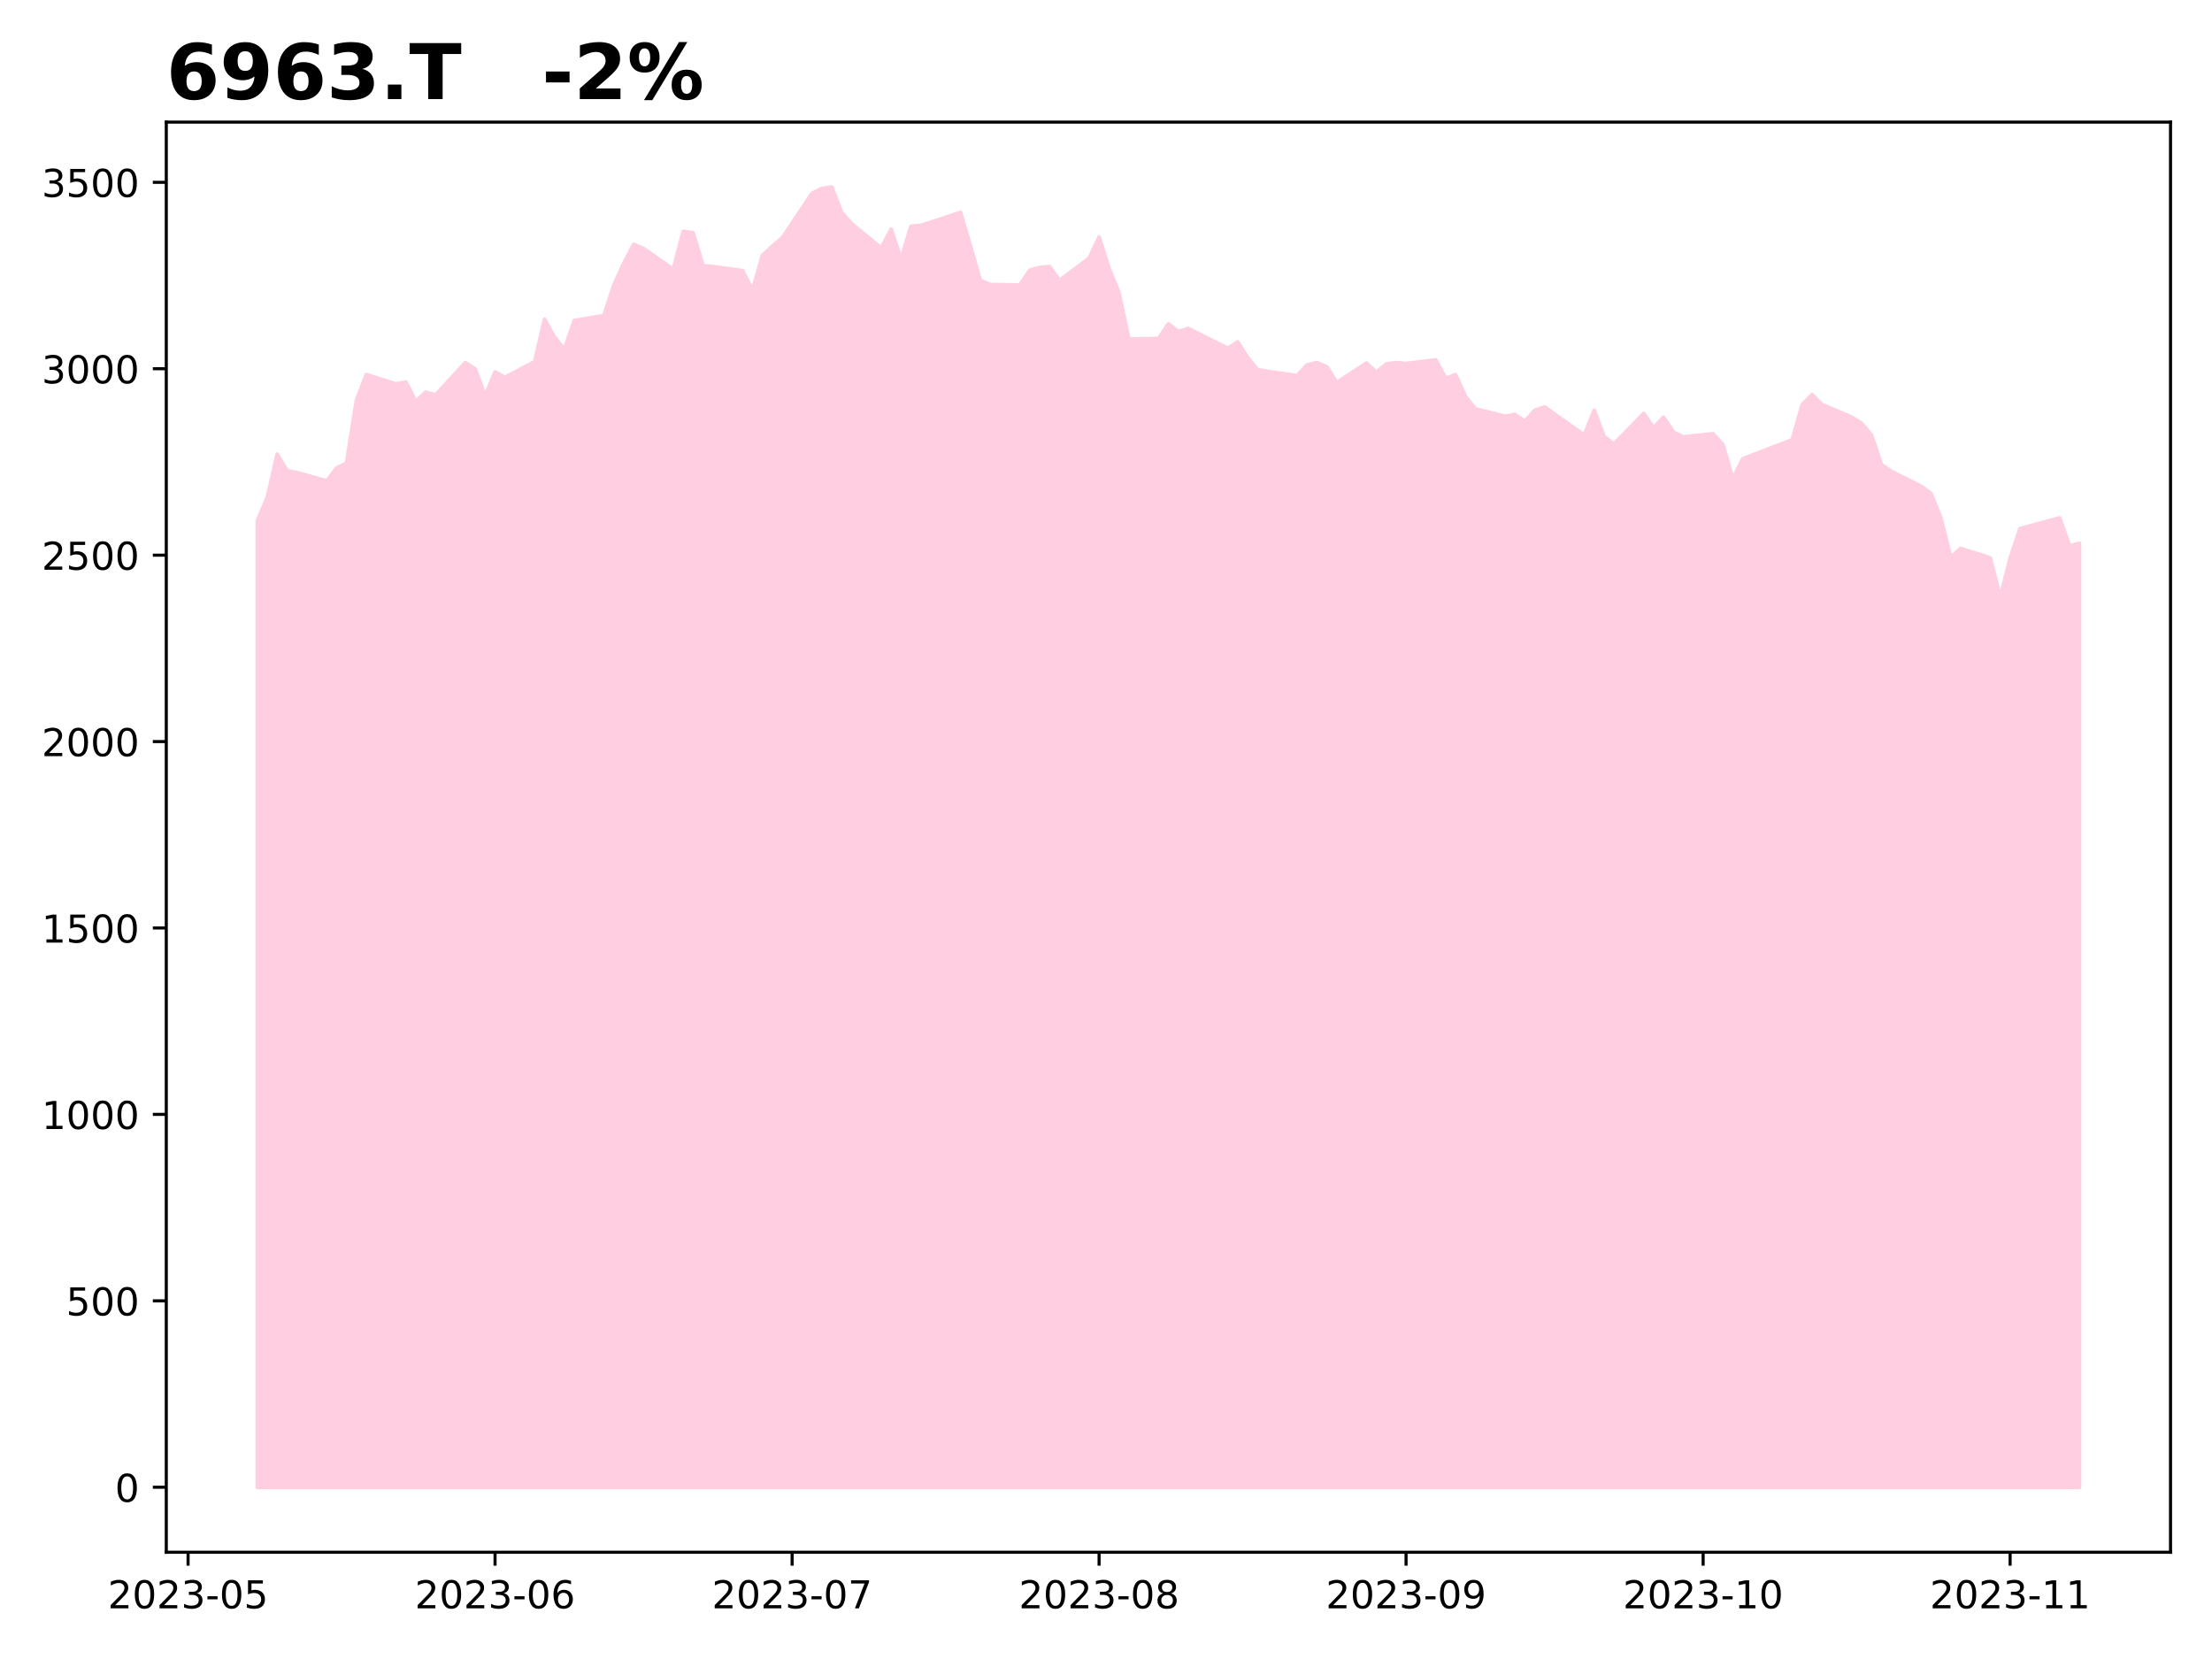
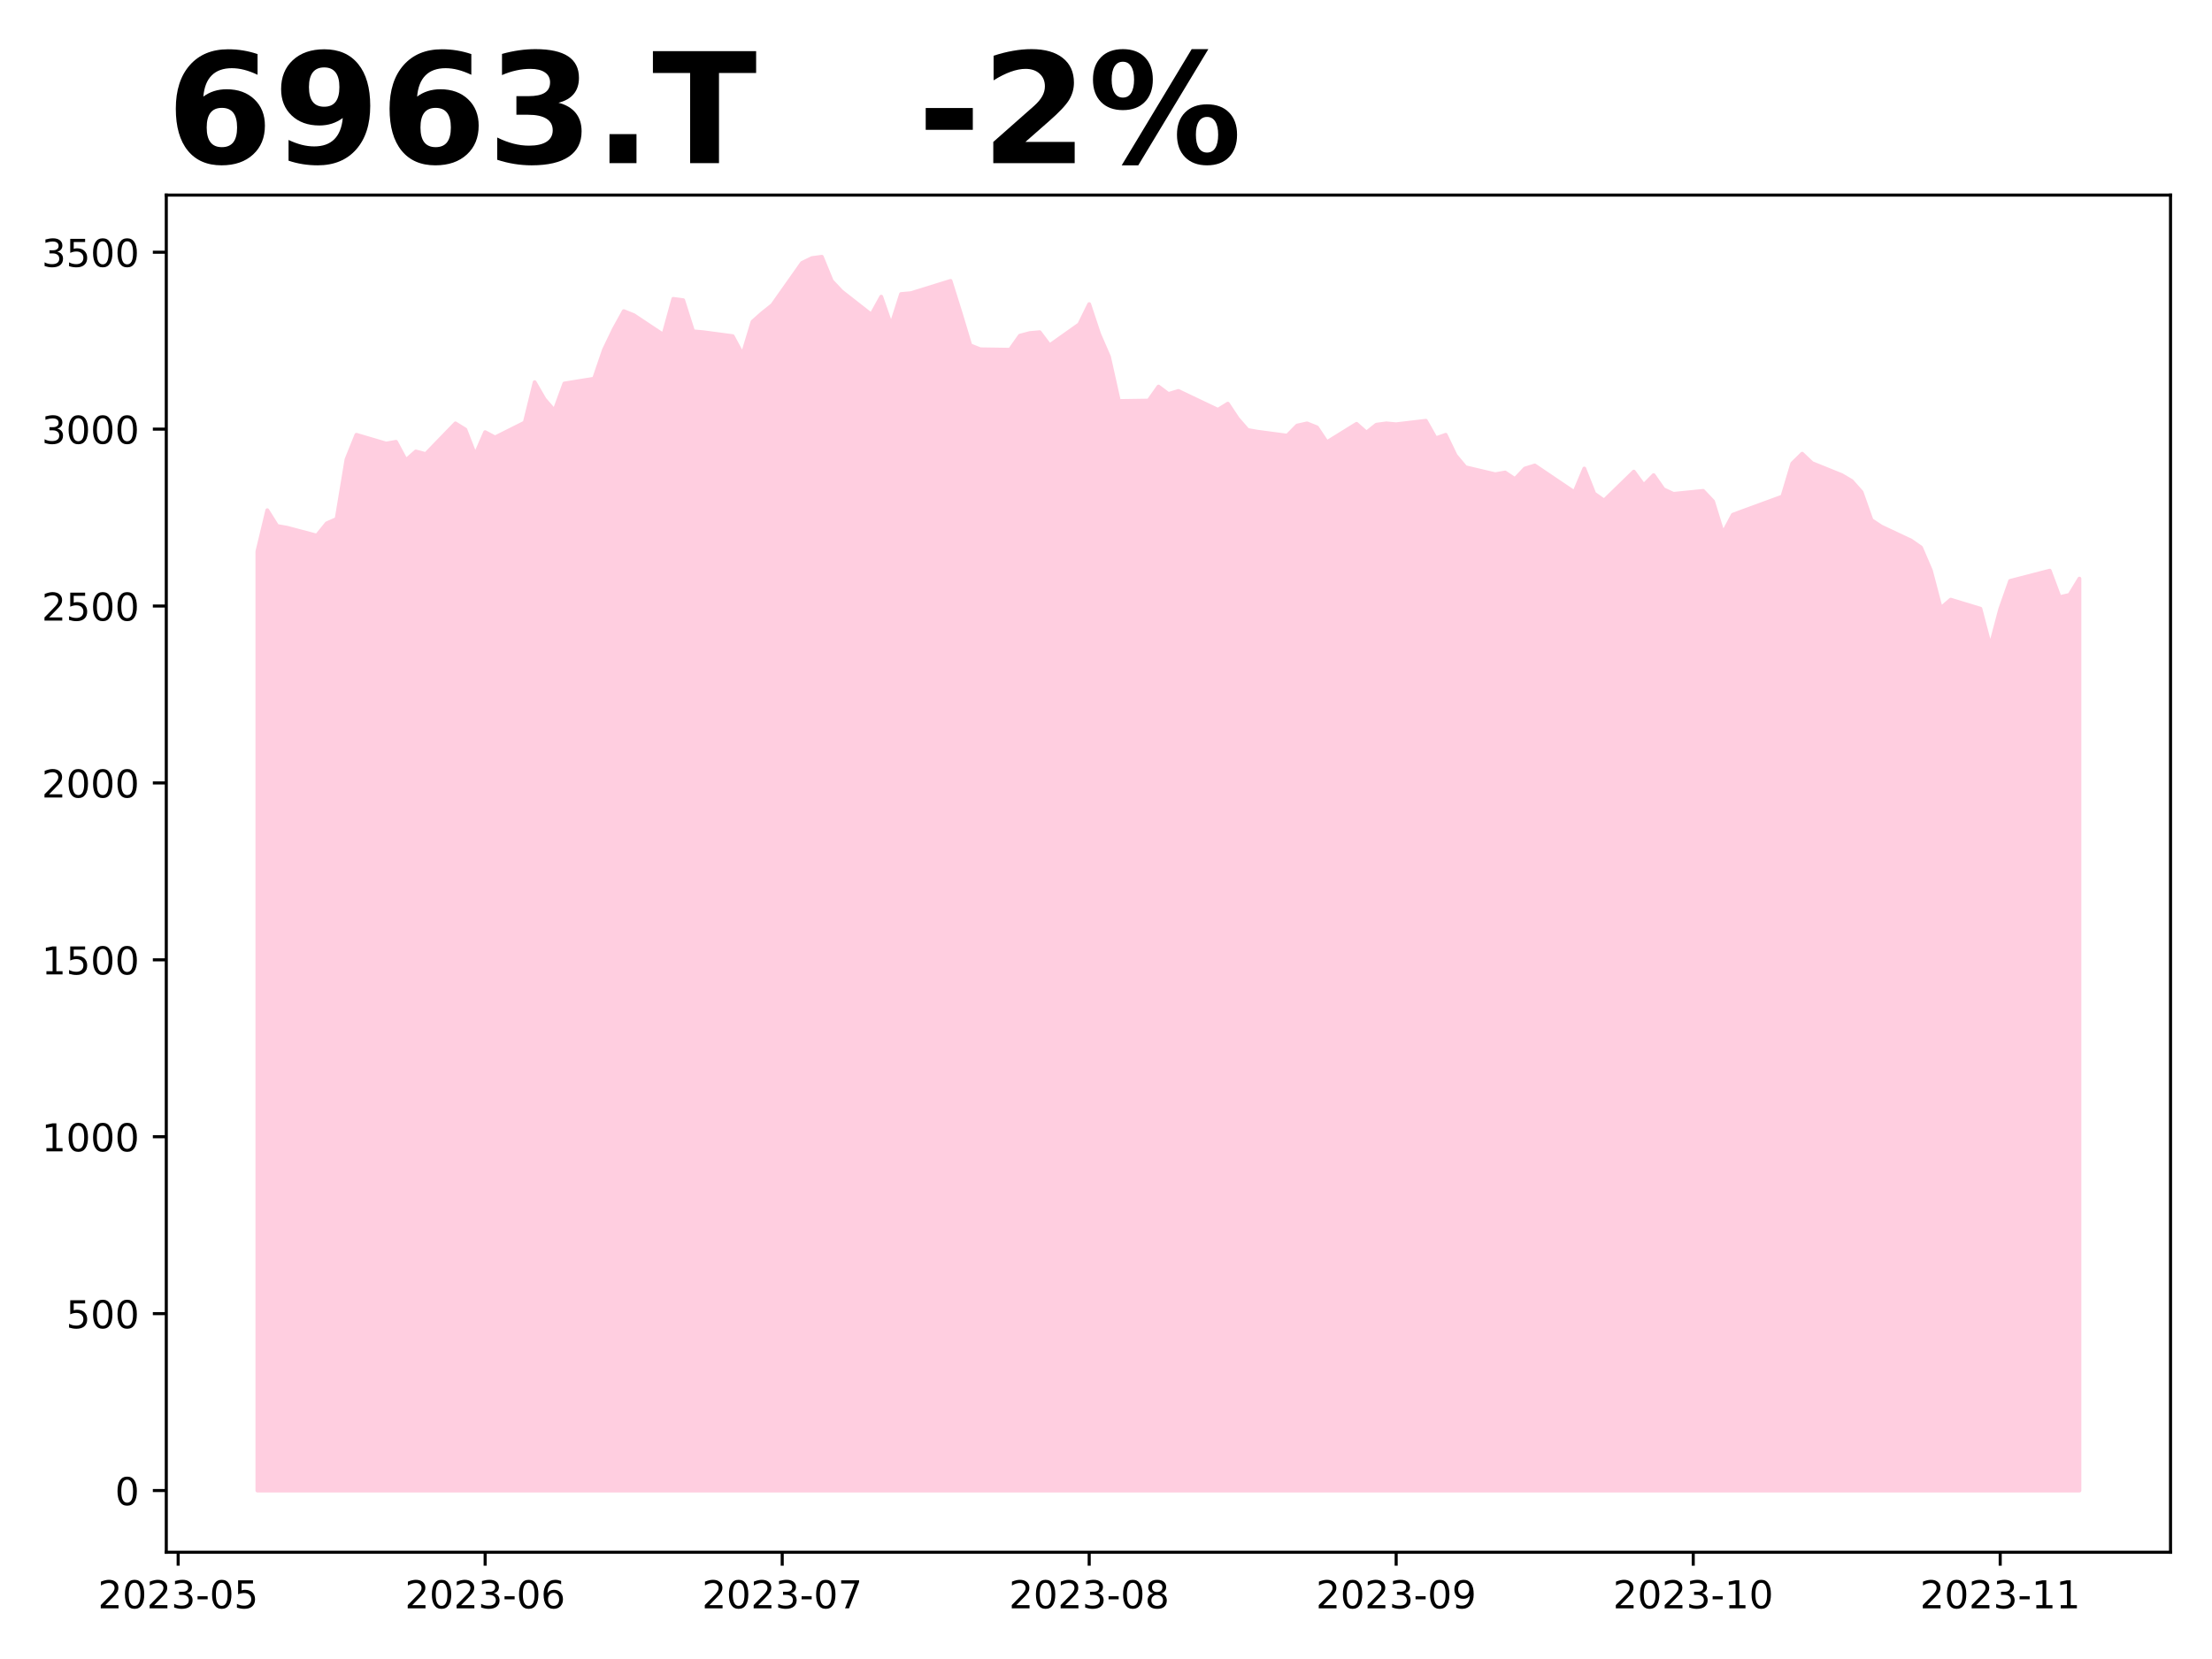
<svg xmlns="http://www.w3.org/2000/svg" xmlns:xlink="http://www.w3.org/1999/xlink" height="432pt" version="1.1" viewBox="0 0 576 432" width="576pt">
  <defs>
    <style type="text/css">
*{stroke-linecap:butt;stroke-linejoin:round;}
  </style>
  </defs>
  <g id="figure_1">
    <g id="patch_1">
      <path d="M 0 432  L 576 432  L 576 0  L 0 0  z " style="fill:#ffffff;" />
    </g>
    <g id="axes_1">
      <g id="patch_2">
-         <path d="M 43.3 404.2  L 565.2 404.2  L 565.2 31.8  L 43.3 31.8  z " style="fill:#ffffff;" />
+         <path d="M 43.3 404.2  L 565.2 404.2  L 565.2 50.8  L 43.3 50.8  z " style="fill:#ffffff;" />
      </g>
      <g id="PolyCollection_1">
        <defs>
-           <path d="M 67.023 -44.727  L 67.023 -296.411  L 69.601 -302.426  L 72.18 -313.735  L 74.758 -309.404  L 77.337 -308.923  L 85.073 -306.757  L 87.651 -310.126  L 90.23 -311.329  L 92.808 -327.691  L 95.387 -334.428  L 103.123 -332.022  L 105.701 -332.503  L 108.28 -327.45  L 110.858 -329.856  L 113.437 -329.134  L 121.172 -337.556  L 123.751 -335.872  L 126.33 -328.894  L 128.908 -335.15  L 131.487 -333.706  L 139.222 -337.796  L 141.801 -348.865  L 144.379 -344.173  L 146.958 -341.045  L 149.537 -348.504  L 157.272 -349.827  L 159.851 -357.768  L 162.429 -363.422  L 165.008 -368.355  L 167.586 -367.272  L 175.322 -361.858  L 177.901 -371.723  L 180.479 -371.362  L 183.058 -362.82  L 185.636 -362.58  L 193.372 -361.497  L 195.951 -356.444  L 198.529 -365.467  L 201.108 -367.873  L 203.686 -370.039  L 211.422 -381.588  L 214 -382.912  L 216.579 -383.273  L 219.158 -376.656  L 221.736 -373.768  L 229.472 -367.392  L 232.05 -372.325  L 234.629 -364.505  L 237.208 -373.047  L 239.786 -373.287  L 250.1 -376.656  L 252.679 -367.994  L 255.257 -358.971  L 257.836 -357.888  L 265.572 -357.768  L 268.15 -361.617  L 270.729 -362.339  L 273.307 -362.58  L 275.886 -358.971  L 283.622 -364.745  L 286.2 -370.28  L 288.779 -362.099  L 291.357 -355.843  L 293.936 -343.692  L 301.671 -343.812  L 304.25 -347.662  L 306.829 -345.616  L 309.407 -346.459  L 319.721 -341.285  L 322.3 -342.97  L 324.878 -338.879  L 327.457 -335.751  L 330.036 -335.27  L 337.771 -334.187  L 340.35 -336.954  L 342.928 -337.556  L 345.507 -336.473  L 348.085 -332.383  L 355.821 -337.436  L 358.4 -335.029  L 360.978 -337.195  L 363.557 -337.556  L 366.135 -337.315  L 373.871 -338.278  L 376.45 -333.465  L 379.028 -334.428  L 381.607 -328.773  L 384.185 -325.525  L 391.921 -323.6  L 394.5 -324.081  L 397.078 -322.277  L 399.657 -325.164  L 402.235 -326.006  L 412.549 -318.668  L 415.128 -325.164  L 417.707 -318.307  L 420.285 -316.382  L 428.021 -324.322  L 430.599 -320.593  L 433.178 -323.36  L 435.756 -319.476  L 438.335 -318.214  L 446.071 -319.039  L 448.649 -316.175  L 451.228 -307.389  L 453.806 -312.486  L 456.385 -313.506  L 466.699 -317.486  L 469.278 -326.563  L 471.856 -329.233  L 474.435 -326.66  L 482.17 -323.36  L 484.749 -321.758  L 487.328 -318.7  L 489.906 -311.03  L 492.485 -309.234  L 500.22 -305.399  L 502.799 -303.506  L 505.377 -297.195  L 507.956 -286.856  L 510.535 -289.186  L 518.27 -286.71  L 520.849 -276.371  L 523.427 -286.613  L 526.006 -294.331  L 536.32 -297.147  L 538.899 -289.865  L 541.477 -290.496  L 541.477 -44.727  L 541.477 -44.727  L 538.899 -44.727  L 536.32 -44.727  L 526.006 -44.727  L 523.427 -44.727  L 520.849 -44.727  L 518.27 -44.727  L 510.535 -44.727  L 507.956 -44.727  L 505.377 -44.727  L 502.799 -44.727  L 500.22 -44.727  L 492.485 -44.727  L 489.906 -44.727  L 487.328 -44.727  L 484.749 -44.727  L 482.17 -44.727  L 474.435 -44.727  L 471.856 -44.727  L 469.278 -44.727  L 466.699 -44.727  L 456.385 -44.727  L 453.806 -44.727  L 451.228 -44.727  L 448.649 -44.727  L 446.071 -44.727  L 438.335 -44.727  L 435.756 -44.727  L 433.178 -44.727  L 430.599 -44.727  L 428.021 -44.727  L 420.285 -44.727  L 417.707 -44.727  L 415.128 -44.727  L 412.549 -44.727  L 402.235 -44.727  L 399.657 -44.727  L 397.078 -44.727  L 394.5 -44.727  L 391.921 -44.727  L 384.185 -44.727  L 381.607 -44.727  L 379.028 -44.727  L 376.45 -44.727  L 373.871 -44.727  L 366.135 -44.727  L 363.557 -44.727  L 360.978 -44.727  L 358.4 -44.727  L 355.821 -44.727  L 348.085 -44.727  L 345.507 -44.727  L 342.928 -44.727  L 340.35 -44.727  L 337.771 -44.727  L 330.036 -44.727  L 327.457 -44.727  L 324.878 -44.727  L 322.3 -44.727  L 319.721 -44.727  L 309.407 -44.727  L 306.829 -44.727  L 304.25 -44.727  L 301.671 -44.727  L 293.936 -44.727  L 291.357 -44.727  L 288.779 -44.727  L 286.2 -44.727  L 283.622 -44.727  L 275.886 -44.727  L 273.307 -44.727  L 270.729 -44.727  L 268.15 -44.727  L 265.572 -44.727  L 257.836 -44.727  L 255.257 -44.727  L 252.679 -44.727  L 250.1 -44.727  L 239.786 -44.727  L 237.208 -44.727  L 234.629 -44.727  L 232.05 -44.727  L 229.472 -44.727  L 221.736 -44.727  L 219.158 -44.727  L 216.579 -44.727  L 214 -44.727  L 211.422 -44.727  L 203.686 -44.727  L 201.108 -44.727  L 198.529 -44.727  L 195.951 -44.727  L 193.372 -44.727  L 185.636 -44.727  L 183.058 -44.727  L 180.479 -44.727  L 177.901 -44.727  L 175.322 -44.727  L 167.586 -44.727  L 165.008 -44.727  L 162.429 -44.727  L 159.851 -44.727  L 157.272 -44.727  L 149.537 -44.727  L 146.958 -44.727  L 144.379 -44.727  L 141.801 -44.727  L 139.222 -44.727  L 131.487 -44.727  L 128.908 -44.727  L 126.33 -44.727  L 123.751 -44.727  L 121.172 -44.727  L 113.437 -44.727  L 110.858 -44.727  L 108.28 -44.727  L 105.701 -44.727  L 103.123 -44.727  L 95.387 -44.727  L 92.808 -44.727  L 90.23 -44.727  L 87.651 -44.727  L 85.073 -44.727  L 77.337 -44.727  L 74.758 -44.727  L 72.18 -44.727  L 69.601 -44.727  L 67.023 -44.727  z " id="mcbfc98e9d7" style="stroke:#ffcee0;" />
+           <path d="M 67.023 -43.864  L 67.023 -288.415  L 69.601 -299.146  L 72.18 -295.036  L 74.758 -294.58  L 82.494 -292.525  L 85.073 -295.721  L 87.651 -296.863  L 90.23 -312.39  L 92.808 -318.784  L 100.544 -316.5  L 103.123 -316.957  L 105.701 -312.162  L 108.28 -314.445  L 110.858 -313.76  L 118.594 -321.752  L 121.172 -320.154  L 123.751 -313.532  L 126.33 -319.469  L 128.908 -318.099  L 136.644 -321.98  L 139.222 -332.484  L 141.801 -328.031  L 144.379 -325.063  L 146.958 -332.141  L 154.694 -333.397  L 157.272 -340.932  L 159.851 -346.298  L 162.429 -350.979  L 165.008 -349.952  L 172.744 -344.814  L 175.322 -354.176  L 177.901 -353.834  L 180.479 -345.728  L 183.058 -345.499  L 190.793 -344.472  L 193.372 -339.677  L 195.951 -348.239  L 198.529 -350.523  L 201.108 -352.578  L 208.843 -363.538  L 211.422 -364.794  L 214 -365.136  L 216.579 -358.857  L 219.158 -356.117  L 226.893 -350.066  L 229.472 -354.747  L 232.05 -347.326  L 234.629 -355.432  L 237.208 -355.66  L 247.522 -358.857  L 250.1 -350.637  L 252.679 -342.074  L 255.257 -341.047  L 262.993 -340.932  L 265.572 -344.586  L 268.15 -345.271  L 270.729 -345.499  L 273.307 -342.074  L 281.043 -347.554  L 283.622 -352.806  L 286.2 -345.043  L 288.779 -339.106  L 291.357 -327.575  L 299.093 -327.689  L 301.671 -331.342  L 304.25 -329.401  L 306.829 -330.201  L 317.143 -325.291  L 319.721 -326.89  L 322.3 -323.008  L 324.878 -320.039  L 327.457 -319.583  L 335.193 -318.555  L 337.771 -321.181  L 340.35 -321.752  L 342.928 -320.724  L 345.507 -316.843  L 353.243 -321.638  L 355.821 -319.354  L 358.4 -321.409  L 360.978 -321.752  L 363.557 -321.524  L 371.292 -322.437  L 373.871 -317.87  L 376.45 -318.784  L 379.028 -313.418  L 381.607 -310.335  L 389.342 -308.508  L 391.921 -308.965  L 394.5 -307.252  L 397.078 -309.993  L 399.657 -310.792  L 409.971 -303.827  L 412.549 -309.993  L 415.128 -303.485  L 417.707 -301.658  L 425.442 -309.193  L 428.021 -305.654  L 430.599 -308.28  L 433.178 -304.595  L 435.756 -303.397  L 443.492 -304.18  L 446.071 -301.462  L 448.649 -293.124  L 451.228 -297.961  L 453.806 -298.929  L 464.121 -302.706  L 466.699 -311.32  L 469.278 -313.854  L 471.856 -311.412  L 479.592 -308.28  L 482.17 -306.76  L 484.749 -303.858  L 487.328 -296.579  L 489.906 -294.875  L 497.642 -291.236  L 500.22 -289.439  L 502.799 -283.451  L 505.377 -273.639  L 507.956 -275.85  L 515.692 -273.5  L 518.27 -263.689  L 520.849 -273.408  L 523.427 -280.733  L 533.742 -283.405  L 536.32 -276.495  L 538.899 -277.094  L 541.477 -281.332  L 541.477 -43.864  L 541.477 -43.864  L 538.899 -43.864  L 536.32 -43.864  L 533.742 -43.864  L 523.427 -43.864  L 520.849 -43.864  L 518.27 -43.864  L 515.692 -43.864  L 507.956 -43.864  L 505.377 -43.864  L 502.799 -43.864  L 500.22 -43.864  L 497.642 -43.864  L 489.906 -43.864  L 487.328 -43.864  L 484.749 -43.864  L 482.17 -43.864  L 479.592 -43.864  L 471.856 -43.864  L 469.278 -43.864  L 466.699 -43.864  L 464.121 -43.864  L 453.806 -43.864  L 451.228 -43.864  L 448.649 -43.864  L 446.071 -43.864  L 443.492 -43.864  L 435.756 -43.864  L 433.178 -43.864  L 430.599 -43.864  L 428.021 -43.864  L 425.442 -43.864  L 417.707 -43.864  L 415.128 -43.864  L 412.549 -43.864  L 409.971 -43.864  L 399.657 -43.864  L 397.078 -43.864  L 394.5 -43.864  L 391.921 -43.864  L 389.342 -43.864  L 381.607 -43.864  L 379.028 -43.864  L 376.45 -43.864  L 373.871 -43.864  L 371.292 -43.864  L 363.557 -43.864  L 360.978 -43.864  L 358.4 -43.864  L 355.821 -43.864  L 353.243 -43.864  L 345.507 -43.864  L 342.928 -43.864  L 340.35 -43.864  L 337.771 -43.864  L 335.193 -43.864  L 327.457 -43.864  L 324.878 -43.864  L 322.3 -43.864  L 319.721 -43.864  L 317.143 -43.864  L 306.829 -43.864  L 304.25 -43.864  L 301.671 -43.864  L 299.093 -43.864  L 291.357 -43.864  L 288.779 -43.864  L 286.2 -43.864  L 283.622 -43.864  L 281.043 -43.864  L 273.307 -43.864  L 270.729 -43.864  L 268.15 -43.864  L 265.572 -43.864  L 262.993 -43.864  L 255.257 -43.864  L 252.679 -43.864  L 250.1 -43.864  L 247.522 -43.864  L 237.208 -43.864  L 234.629 -43.864  L 232.05 -43.864  L 229.472 -43.864  L 226.893 -43.864  L 219.158 -43.864  L 216.579 -43.864  L 214 -43.864  L 211.422 -43.864  L 208.843 -43.864  L 201.108 -43.864  L 198.529 -43.864  L 195.951 -43.864  L 193.372 -43.864  L 190.793 -43.864  L 183.058 -43.864  L 180.479 -43.864  L 177.901 -43.864  L 175.322 -43.864  L 172.744 -43.864  L 165.008 -43.864  L 162.429 -43.864  L 159.851 -43.864  L 157.272 -43.864  L 154.694 -43.864  L 146.958 -43.864  L 144.379 -43.864  L 141.801 -43.864  L 139.222 -43.864  L 136.644 -43.864  L 128.908 -43.864  L 126.33 -43.864  L 123.751 -43.864  L 121.172 -43.864  L 118.594 -43.864  L 110.858 -43.864  L 108.28 -43.864  L 105.701 -43.864  L 103.123 -43.864  L 100.544 -43.864  L 92.808 -43.864  L 90.23 -43.864  L 87.651 -43.864  L 85.073 -43.864  L 82.494 -43.864  L 74.758 -43.864  L 72.18 -43.864  L 69.601 -43.864  L 67.023 -43.864  z " id="m9fb573e845" style="stroke:#ffcee0;" />
        </defs>
-         <g clip-path="url(#p0ed44cc7e0)">
-           <use style="fill:#ffcee0;stroke:#ffcee0;" x="0" xlink:href="#mcbfc98e9d7" y="432" />
+         <g clip-path="url(#p71a266ebb8)">
+           <use style="fill:#ffcee0;stroke:#ffcee0;" x="0" xlink:href="#m9fb573e845" y="432" />
        </g>
      </g>
      <g id="matplotlib.axis_1">
        <g id="xtick_1">
          <g id="line2d_1">
            <defs>
-               <path d="M 0 0  L 0 3.5  " id="m39eada4d43" style="stroke:#000000;stroke-width:0.8;" />
-             </defs>
-             <g>
-               <use style="stroke:#000000;stroke-width:0.8;" x="48.973" xlink:href="#m39eada4d43" y="404.2" />
+               <path d="M 0 0  L 0 3.5  " id="m13d37f522a" style="stroke:#000000;stroke-width:0.8;" />
+             </defs>
+             <g>
+               <use style="stroke:#000000;stroke-width:0.8;" x="46.394" xlink:href="#m13d37f522a" y="404.2" />
            </g>
          </g>
          <g id="text_1">
            <defs>
              <path d="M 19.188 8.297  L 53.609 8.297  L 53.609 0  L 7.328 0  L 7.328 8.297  Q 12.938 14.109 22.625 23.891  Q 32.328 33.688 34.812 36.531  Q 39.547 41.844 41.422 45.531  Q 43.312 49.219 43.312 52.781  Q 43.312 58.594 39.234 62.25  Q 35.156 65.922 28.609 65.922  Q 23.969 65.922 18.812 64.312  Q 13.672 62.703 7.812 59.422  L 7.812 69.391  Q 13.766 71.781 18.938 73  Q 24.125 74.219 28.422 74.219  Q 39.75 74.219 46.484 68.547  Q 53.219 62.891 53.219 53.422  Q 53.219 48.922 51.531 44.891  Q 49.859 40.875 45.406 35.406  Q 44.188 33.984 37.641 27.219  Q 31.109 20.453 19.188 8.297  z " id="DejaVuSans-50" />
              <path d="M 31.781 66.406  Q 24.172 66.406 20.328 58.906  Q 16.5 51.422 16.5 36.375  Q 16.5 21.391 20.328 13.891  Q 24.172 6.391 31.781 6.391  Q 39.453 6.391 43.281 13.891  Q 47.125 21.391 47.125 36.375  Q 47.125 51.422 43.281 58.906  Q 39.453 66.406 31.781 66.406  z M 31.781 74.219  Q 44.047 74.219 50.516 64.516  Q 56.984 54.828 56.984 36.375  Q 56.984 17.969 50.516 8.266  Q 44.047 -1.422 31.781 -1.422  Q 19.531 -1.422 13.062 8.266  Q 6.594 17.969 6.594 36.375  Q 6.594 54.828 13.062 64.516  Q 19.531 74.219 31.781 74.219  z " id="DejaVuSans-48" />
              <path d="M 40.578 39.312  Q 47.656 37.797 51.625 33  Q 55.609 28.219 55.609 21.188  Q 55.609 10.406 48.188 4.484  Q 40.766 -1.422 27.094 -1.422  Q 22.516 -1.422 17.656 -0.516  Q 12.797 0.391 7.625 2.203  L 7.625 11.719  Q 11.719 9.328 16.594 8.109  Q 21.484 6.891 26.812 6.891  Q 36.078 6.891 40.938 10.547  Q 45.797 14.203 45.797 21.188  Q 45.797 27.641 41.281 31.266  Q 36.766 34.906 28.719 34.906  L 20.219 34.906  L 20.219 43.016  L 29.109 43.016  Q 36.375 43.016 40.234 45.922  Q 44.094 48.828 44.094 54.297  Q 44.094 59.906 40.109 62.906  Q 36.141 65.922 28.719 65.922  Q 24.656 65.922 20.016 65.031  Q 15.375 64.156 9.812 62.312  L 9.812 71.094  Q 15.438 72.656 20.344 73.438  Q 25.25 74.219 29.594 74.219  Q 40.828 74.219 47.359 69.109  Q 53.906 64.016 53.906 55.328  Q 53.906 49.266 50.438 45.094  Q 46.969 40.922 40.578 39.312  z " id="DejaVuSans-51" />
              <path d="M 4.891 31.391  L 31.203 31.391  L 31.203 23.391  L 4.891 23.391  z " id="DejaVuSans-45" />
              <path d="M 10.797 72.906  L 49.516 72.906  L 49.516 64.594  L 19.828 64.594  L 19.828 46.734  Q 21.969 47.469 24.109 47.828  Q 26.266 48.188 28.422 48.188  Q 40.625 48.188 47.75 41.5  Q 54.891 34.812 54.891 23.391  Q 54.891 11.625 47.562 5.094  Q 40.234 -1.422 26.906 -1.422  Q 22.312 -1.422 17.547 -0.641  Q 12.797 0.141 7.719 1.703  L 7.719 11.625  Q 12.109 9.234 16.797 8.062  Q 21.484 6.891 26.703 6.891  Q 35.156 6.891 40.078 11.328  Q 45.016 15.766 45.016 23.391  Q 45.016 31 40.078 35.438  Q 35.156 39.891 26.703 39.891  Q 22.75 39.891 18.812 39.016  Q 14.891 38.141 10.797 36.281  z " id="DejaVuSans-53" />
            </defs>
-             <g transform="translate(28.08142 418.7984)scale(0.1 -0.1)">
+             <g transform="translate(25.50286 418.7984)scale(0.1 -0.1)">
              <use xlink:href="#DejaVuSans-50" />
              <use x="63.623" xlink:href="#DejaVuSans-48" />
              <use x="127.246" xlink:href="#DejaVuSans-50" />
              <use x="190.869" xlink:href="#DejaVuSans-51" />
              <use x="254.492" xlink:href="#DejaVuSans-45" />
              <use x="290.576" xlink:href="#DejaVuSans-48" />
              <use x="354.199" xlink:href="#DejaVuSans-53" />
            </g>
          </g>
        </g>
        <g id="xtick_2">
          <g id="line2d_2">
            <g>
-               <use style="stroke:#000000;stroke-width:0.8;" x="128.908" xlink:href="#m39eada4d43" y="404.2" />
+               <use style="stroke:#000000;stroke-width:0.8;" x="126.33" xlink:href="#m13d37f522a" y="404.2" />
            </g>
          </g>
          <g id="text_2">
            <defs>
              <path d="M 33.016 40.375  Q 26.375 40.375 22.484 35.828  Q 18.609 31.297 18.609 23.391  Q 18.609 15.531 22.484 10.953  Q 26.375 6.391 33.016 6.391  Q 39.656 6.391 43.531 10.953  Q 47.406 15.531 47.406 23.391  Q 47.406 31.297 43.531 35.828  Q 39.656 40.375 33.016 40.375  z M 52.594 71.297  L 52.594 62.312  Q 48.875 64.062 45.094 64.984  Q 41.312 65.922 37.594 65.922  Q 27.828 65.922 22.672 59.328  Q 17.531 52.734 16.797 39.406  Q 19.672 43.656 24.016 45.922  Q 28.375 48.188 33.594 48.188  Q 44.578 48.188 50.953 41.516  Q 57.328 34.859 57.328 23.391  Q 57.328 12.156 50.688 5.359  Q 44.047 -1.422 33.016 -1.422  Q 20.359 -1.422 13.672 8.266  Q 6.984 17.969 6.984 36.375  Q 6.984 53.656 15.188 63.938  Q 23.391 74.219 37.203 74.219  Q 40.922 74.219 44.703 73.484  Q 48.484 72.75 52.594 71.297  z " id="DejaVuSans-54" />
            </defs>
-             <g transform="translate(108.0167 418.7984)scale(0.1 -0.1)">
+             <g transform="translate(105.4381 418.7984)scale(0.1 -0.1)">
              <use xlink:href="#DejaVuSans-50" />
              <use x="63.623" xlink:href="#DejaVuSans-48" />
              <use x="127.246" xlink:href="#DejaVuSans-50" />
              <use x="190.869" xlink:href="#DejaVuSans-51" />
              <use x="254.492" xlink:href="#DejaVuSans-45" />
              <use x="290.576" xlink:href="#DejaVuSans-48" />
              <use x="354.199" xlink:href="#DejaVuSans-54" />
            </g>
          </g>
        </g>
        <g id="xtick_3">
          <g id="line2d_3">
            <g>
-               <use style="stroke:#000000;stroke-width:0.8;" x="206.265" xlink:href="#m39eada4d43" y="404.2" />
+               <use style="stroke:#000000;stroke-width:0.8;" x="203.686" xlink:href="#m13d37f522a" y="404.2" />
            </g>
          </g>
          <g id="text_3">
            <defs>
              <path d="M 8.203 72.906  L 55.078 72.906  L 55.078 68.703  L 28.609 0  L 18.312 0  L 43.219 64.594  L 8.203 64.594  z " id="DejaVuSans-55" />
            </defs>
-             <g transform="translate(185.3734 418.7984)scale(0.1 -0.1)">
+             <g transform="translate(182.7949 418.7984)scale(0.1 -0.1)">
              <use xlink:href="#DejaVuSans-50" />
              <use x="63.623" xlink:href="#DejaVuSans-48" />
              <use x="127.246" xlink:href="#DejaVuSans-50" />
              <use x="190.869" xlink:href="#DejaVuSans-51" />
              <use x="254.492" xlink:href="#DejaVuSans-45" />
              <use x="290.576" xlink:href="#DejaVuSans-48" />
              <use x="354.199" xlink:href="#DejaVuSans-55" />
            </g>
          </g>
        </g>
        <g id="xtick_4">
          <g id="line2d_4">
            <g>
-               <use style="stroke:#000000;stroke-width:0.8;" x="286.2" xlink:href="#m39eada4d43" y="404.2" />
+               <use style="stroke:#000000;stroke-width:0.8;" x="283.622" xlink:href="#m13d37f522a" y="404.2" />
            </g>
          </g>
          <g id="text_4">
            <defs>
              <path d="M 31.781 34.625  Q 24.75 34.625 20.719 30.859  Q 16.703 27.094 16.703 20.516  Q 16.703 13.922 20.719 10.156  Q 24.75 6.391 31.781 6.391  Q 38.812 6.391 42.859 10.172  Q 46.922 13.969 46.922 20.516  Q 46.922 27.094 42.891 30.859  Q 38.875 34.625 31.781 34.625  z M 21.922 38.812  Q 15.578 40.375 12.031 44.719  Q 8.5 49.078 8.5 55.328  Q 8.5 64.062 14.719 69.141  Q 20.953 74.219 31.781 74.219  Q 42.672 74.219 48.875 69.141  Q 55.078 64.062 55.078 55.328  Q 55.078 49.078 51.531 44.719  Q 48 40.375 41.703 38.812  Q 48.828 37.156 52.797 32.312  Q 56.781 27.484 56.781 20.516  Q 56.781 9.906 50.312 4.234  Q 43.844 -1.422 31.781 -1.422  Q 19.734 -1.422 13.25 4.234  Q 6.781 9.906 6.781 20.516  Q 6.781 27.484 10.781 32.312  Q 14.797 37.156 21.922 38.812  z M 18.312 54.391  Q 18.312 48.734 21.844 45.562  Q 25.391 42.391 31.781 42.391  Q 38.141 42.391 41.719 45.562  Q 45.312 48.734 45.312 54.391  Q 45.312 60.062 41.719 63.234  Q 38.141 66.406 31.781 66.406  Q 25.391 66.406 21.844 63.234  Q 18.312 60.062 18.312 54.391  z " id="DejaVuSans-56" />
            </defs>
-             <g transform="translate(265.3087 418.7984)scale(0.1 -0.1)">
+             <g transform="translate(262.7301 418.7984)scale(0.1 -0.1)">
              <use xlink:href="#DejaVuSans-50" />
              <use x="63.623" xlink:href="#DejaVuSans-48" />
              <use x="127.246" xlink:href="#DejaVuSans-50" />
              <use x="190.869" xlink:href="#DejaVuSans-51" />
              <use x="254.492" xlink:href="#DejaVuSans-45" />
              <use x="290.576" xlink:href="#DejaVuSans-48" />
              <use x="354.199" xlink:href="#DejaVuSans-56" />
            </g>
          </g>
        </g>
        <g id="xtick_5">
          <g id="line2d_5">
            <g>
-               <use style="stroke:#000000;stroke-width:0.8;" x="366.135" xlink:href="#m39eada4d43" y="404.2" />
+               <use style="stroke:#000000;stroke-width:0.8;" x="363.557" xlink:href="#m13d37f522a" y="404.2" />
            </g>
          </g>
          <g id="text_5">
            <defs>
              <path d="M 10.984 1.516  L 10.984 10.5  Q 14.703 8.734 18.5 7.812  Q 22.312 6.891 25.984 6.891  Q 35.75 6.891 40.891 13.453  Q 46.047 20.016 46.781 33.406  Q 43.953 29.203 39.594 26.953  Q 35.25 24.703 29.984 24.703  Q 19.047 24.703 12.672 31.312  Q 6.297 37.938 6.297 49.422  Q 6.297 60.641 12.938 67.422  Q 19.578 74.219 30.609 74.219  Q 43.266 74.219 49.922 64.516  Q 56.594 54.828 56.594 36.375  Q 56.594 19.141 48.406 8.859  Q 40.234 -1.422 26.422 -1.422  Q 22.703 -1.422 18.891 -0.688  Q 15.094 0.047 10.984 1.516  z M 30.609 32.422  Q 37.25 32.422 41.125 36.953  Q 45.016 41.5 45.016 49.422  Q 45.016 57.281 41.125 61.844  Q 37.25 66.406 30.609 66.406  Q 23.969 66.406 20.094 61.844  Q 16.219 57.281 16.219 49.422  Q 16.219 41.5 20.094 36.953  Q 23.969 32.422 30.609 32.422  z " id="DejaVuSans-57" />
            </defs>
-             <g transform="translate(345.244 418.7984)scale(0.1 -0.1)">
+             <g transform="translate(342.6654 418.7984)scale(0.1 -0.1)">
              <use xlink:href="#DejaVuSans-50" />
              <use x="63.623" xlink:href="#DejaVuSans-48" />
              <use x="127.246" xlink:href="#DejaVuSans-50" />
              <use x="190.869" xlink:href="#DejaVuSans-51" />
              <use x="254.492" xlink:href="#DejaVuSans-45" />
              <use x="290.576" xlink:href="#DejaVuSans-48" />
              <use x="354.199" xlink:href="#DejaVuSans-57" />
            </g>
          </g>
        </g>
        <g id="xtick_6">
          <g id="line2d_6">
            <g>
-               <use style="stroke:#000000;stroke-width:0.8;" x="443.492" xlink:href="#m39eada4d43" y="404.2" />
+               <use style="stroke:#000000;stroke-width:0.8;" x="440.914" xlink:href="#m13d37f522a" y="404.2" />
            </g>
          </g>
          <g id="text_6">
            <defs>
              <path d="M 12.406 8.297  L 28.516 8.297  L 28.516 63.922  L 10.984 60.406  L 10.984 69.391  L 28.422 72.906  L 38.281 72.906  L 38.281 8.297  L 54.391 8.297  L 54.391 0  L 12.406 0  z " id="DejaVuSans-49" />
            </defs>
-             <g transform="translate(422.6007 418.7984)scale(0.1 -0.1)">
+             <g transform="translate(420.0221 418.7984)scale(0.1 -0.1)">
              <use xlink:href="#DejaVuSans-50" />
              <use x="63.623" xlink:href="#DejaVuSans-48" />
              <use x="127.246" xlink:href="#DejaVuSans-50" />
              <use x="190.869" xlink:href="#DejaVuSans-51" />
              <use x="254.492" xlink:href="#DejaVuSans-45" />
              <use x="290.576" xlink:href="#DejaVuSans-49" />
              <use x="354.199" xlink:href="#DejaVuSans-48" />
            </g>
          </g>
        </g>
        <g id="xtick_7">
          <g id="line2d_7">
            <g>
-               <use style="stroke:#000000;stroke-width:0.8;" x="523.427" xlink:href="#m39eada4d43" y="404.2" />
+               <use style="stroke:#000000;stroke-width:0.8;" x="520.849" xlink:href="#m13d37f522a" y="404.2" />
            </g>
          </g>
          <g id="text_7">
-             <g transform="translate(502.536 418.7984)scale(0.1 -0.1)">
+             <g transform="translate(499.9574 418.7984)scale(0.1 -0.1)">
              <use xlink:href="#DejaVuSans-50" />
              <use x="63.623" xlink:href="#DejaVuSans-48" />
              <use x="127.246" xlink:href="#DejaVuSans-50" />
              <use x="190.869" xlink:href="#DejaVuSans-51" />
              <use x="254.492" xlink:href="#DejaVuSans-45" />
              <use x="290.576" xlink:href="#DejaVuSans-49" />
              <use x="354.199" xlink:href="#DejaVuSans-49" />
            </g>
          </g>
        </g>
      </g>
      <g id="matplotlib.axis_2">
        <g id="ytick_1">
          <g id="line2d_8">
            <defs>
-               <path d="M 0 0  L -3.5 0  " id="meb0f108795" style="stroke:#000000;stroke-width:0.8;" />
-             </defs>
-             <g>
-               <use style="stroke:#000000;stroke-width:0.8;" x="43.3" xlink:href="#meb0f108795" y="387.273" />
+               <path d="M 0 0  L -3.5 0  " id="mc88e74ff56" style="stroke:#000000;stroke-width:0.8;" />
+             </defs>
+             <g>
+               <use style="stroke:#000000;stroke-width:0.8;" x="43.3" xlink:href="#mc88e74ff56" y="388.136" />
            </g>
          </g>
          <g id="text_8">
-             <g transform="translate(29.9375 391.0719)scale(0.1 -0.1)">
+             <g transform="translate(29.9375 391.9356)scale(0.1 -0.1)">
              <use xlink:href="#DejaVuSans-48" />
            </g>
          </g>
        </g>
        <g id="ytick_2">
          <g id="line2d_9">
            <g>
-               <use style="stroke:#000000;stroke-width:0.8;" x="43.3" xlink:href="#meb0f108795" y="338.731" />
+               <use style="stroke:#000000;stroke-width:0.8;" x="43.3" xlink:href="#mc88e74ff56" y="342.071" />
            </g>
          </g>
          <g id="text_9">
-             <g transform="translate(17.2125 342.5297)scale(0.1 -0.1)">
+             <g transform="translate(17.2125 345.87)scale(0.1 -0.1)">
              <use xlink:href="#DejaVuSans-53" />
              <use x="63.623" xlink:href="#DejaVuSans-48" />
              <use x="127.246" xlink:href="#DejaVuSans-48" />
            </g>
          </g>
        </g>
        <g id="ytick_3">
          <g id="line2d_10">
            <g>
-               <use style="stroke:#000000;stroke-width:0.8;" x="43.3" xlink:href="#meb0f108795" y="290.188" />
+               <use style="stroke:#000000;stroke-width:0.8;" x="43.3" xlink:href="#mc88e74ff56" y="296.005" />
            </g>
          </g>
          <g id="text_10">
-             <g transform="translate(10.85 293.9875)scale(0.1 -0.1)">
+             <g transform="translate(10.85 299.8044)scale(0.1 -0.1)">
              <use xlink:href="#DejaVuSans-49" />
              <use x="63.623" xlink:href="#DejaVuSans-48" />
              <use x="127.246" xlink:href="#DejaVuSans-48" />
              <use x="190.869" xlink:href="#DejaVuSans-48" />
            </g>
          </g>
        </g>
        <g id="ytick_4">
          <g id="line2d_11">
            <g>
-               <use style="stroke:#000000;stroke-width:0.8;" x="43.3" xlink:href="#meb0f108795" y="241.646" />
+               <use style="stroke:#000000;stroke-width:0.8;" x="43.3" xlink:href="#mc88e74ff56" y="249.94" />
            </g>
          </g>
          <g id="text_11">
-             <g transform="translate(10.85 245.4453)scale(0.1 -0.1)">
+             <g transform="translate(10.85 253.7389)scale(0.1 -0.1)">
              <use xlink:href="#DejaVuSans-49" />
              <use x="63.623" xlink:href="#DejaVuSans-53" />
              <use x="127.246" xlink:href="#DejaVuSans-48" />
              <use x="190.869" xlink:href="#DejaVuSans-48" />
            </g>
          </g>
        </g>
        <g id="ytick_5">
          <g id="line2d_12">
            <g>
-               <use style="stroke:#000000;stroke-width:0.8;" x="43.3" xlink:href="#meb0f108795" y="193.104" />
+               <use style="stroke:#000000;stroke-width:0.8;" x="43.3" xlink:href="#mc88e74ff56" y="203.874" />
            </g>
          </g>
          <g id="text_12">
-             <g transform="translate(10.85 196.9031)scale(0.1 -0.1)">
+             <g transform="translate(10.85 207.6733)scale(0.1 -0.1)">
              <use xlink:href="#DejaVuSans-50" />
              <use x="63.623" xlink:href="#DejaVuSans-48" />
              <use x="127.246" xlink:href="#DejaVuSans-48" />
              <use x="190.869" xlink:href="#DejaVuSans-48" />
            </g>
          </g>
        </g>
        <g id="ytick_6">
          <g id="line2d_13">
            <g>
-               <use style="stroke:#000000;stroke-width:0.8;" x="43.3" xlink:href="#meb0f108795" y="144.562" />
+               <use style="stroke:#000000;stroke-width:0.8;" x="43.3" xlink:href="#mc88e74ff56" y="157.809" />
            </g>
          </g>
          <g id="text_13">
-             <g transform="translate(10.85 148.3609)scale(0.1 -0.1)">
+             <g transform="translate(10.85 161.6077)scale(0.1 -0.1)">
              <use xlink:href="#DejaVuSans-50" />
              <use x="63.623" xlink:href="#DejaVuSans-53" />
              <use x="127.246" xlink:href="#DejaVuSans-48" />
              <use x="190.869" xlink:href="#DejaVuSans-48" />
            </g>
          </g>
        </g>
        <g id="ytick_7">
          <g id="line2d_14">
            <g>
-               <use style="stroke:#000000;stroke-width:0.8;" x="43.3" xlink:href="#meb0f108795" y="96.019" />
+               <use style="stroke:#000000;stroke-width:0.8;" x="43.3" xlink:href="#mc88e74ff56" y="111.743" />
            </g>
          </g>
          <g id="text_14">
-             <g transform="translate(10.85 99.81867)scale(0.1 -0.1)">
+             <g transform="translate(10.85 115.5422)scale(0.1 -0.1)">
              <use xlink:href="#DejaVuSans-51" />
              <use x="63.623" xlink:href="#DejaVuSans-48" />
              <use x="127.246" xlink:href="#DejaVuSans-48" />
              <use x="190.869" xlink:href="#DejaVuSans-48" />
            </g>
          </g>
        </g>
        <g id="ytick_8">
          <g id="line2d_15">
            <g>
-               <use style="stroke:#000000;stroke-width:0.8;" x="43.3" xlink:href="#meb0f108795" y="47.477" />
+               <use style="stroke:#000000;stroke-width:0.8;" x="43.3" xlink:href="#mc88e74ff56" y="65.677" />
            </g>
          </g>
          <g id="text_15">
-             <g transform="translate(10.85 51.27646)scale(0.1 -0.1)">
+             <g transform="translate(10.85 69.4766)scale(0.1 -0.1)">
              <use xlink:href="#DejaVuSans-51" />
              <use x="63.623" xlink:href="#DejaVuSans-53" />
              <use x="127.246" xlink:href="#DejaVuSans-48" />
              <use x="190.869" xlink:href="#DejaVuSans-48" />
            </g>
          </g>
        </g>
      </g>
      <g id="patch_3">
-         <path d="M 43.3 404.2  L 43.3 31.8  " style="fill:none;stroke:#000000;stroke-linecap:square;stroke-linejoin:miter;stroke-width:0.8;" />
+         <path d="M 43.3 404.2  L 43.3 50.8  " style="fill:none;stroke:#000000;stroke-linecap:square;stroke-linejoin:miter;stroke-width:0.8;" />
      </g>
      <g id="patch_4">
-         <path d="M 565.2 404.2  L 565.2 31.8  " style="fill:none;stroke:#000000;stroke-linecap:square;stroke-linejoin:miter;stroke-width:0.8;" />
+         <path d="M 565.2 404.2  L 565.2 50.8  " style="fill:none;stroke:#000000;stroke-linecap:square;stroke-linejoin:miter;stroke-width:0.8;" />
      </g>
      <g id="patch_5">
        <path d="M 43.3 404.2  L 565.2 404.2  " style="fill:none;stroke:#000000;stroke-linecap:square;stroke-linejoin:miter;stroke-width:0.8;" />
      </g>
      <g id="patch_6">
-         <path d="M 43.3 31.8  L 565.2 31.8  " style="fill:none;stroke:#000000;stroke-linecap:square;stroke-linejoin:miter;stroke-width:0.8;" />
+         <path d="M 43.3 50.8  L 565.2 50.8  " style="fill:none;stroke:#000000;stroke-linecap:square;stroke-linejoin:miter;stroke-width:0.8;" />
      </g>
      <g id="text_16">
        <defs>
          <path d="M 36.188 35.984  Q 31.25 35.984 28.781 32.781  Q 26.312 29.594 26.312 23.188  Q 26.312 16.797 28.781 13.594  Q 31.25 10.406 36.188 10.406  Q 41.156 10.406 43.625 13.594  Q 46.094 16.797 46.094 23.188  Q 46.094 29.594 43.625 32.781  Q 41.156 35.984 36.188 35.984  z M 59.422 71  L 59.422 57.516  Q 54.781 59.719 50.672 60.766  Q 46.578 61.812 42.672 61.812  Q 34.281 61.812 29.594 57.141  Q 24.906 52.484 24.125 43.312  Q 27.344 45.703 31.094 46.891  Q 34.859 48.094 39.312 48.094  Q 50.484 48.094 57.344 41.547  Q 64.203 35.016 64.203 24.422  Q 64.203 12.703 56.531 5.641  Q 48.875 -1.422 35.984 -1.422  Q 21.781 -1.422 13.984 8.172  Q 6.203 17.781 6.203 35.406  Q 6.203 53.469 15.312 63.797  Q 24.422 74.125 40.281 74.125  Q 45.312 74.125 50.047 73.344  Q 54.781 72.562 59.422 71  z " id="DejaVuSans-Bold-54" />
          <path d="M 10.016 1.609  L 10.016 15.094  Q 14.5 12.984 18.594 11.938  Q 22.703 10.891 26.703 10.891  Q 35.109 10.891 39.797 15.547  Q 44.484 20.219 45.312 29.391  Q 42 26.953 38.234 25.734  Q 34.469 24.516 30.078 24.516  Q 18.891 24.516 12.031 31.031  Q 5.172 37.547 5.172 48.188  Q 5.172 59.969 12.812 67.047  Q 20.453 74.125 33.297 74.125  Q 47.562 74.125 55.375 64.5  Q 63.188 54.891 63.188 37.312  Q 63.188 19.234 54.047 8.906  Q 44.922 -1.422 29 -1.422  Q 23.875 -1.422 19.188 -0.656  Q 14.5 0.094 10.016 1.609  z M 33.203 36.719  Q 38.141 36.719 40.625 39.906  Q 43.109 43.109 43.109 49.516  Q 43.109 55.859 40.625 59.078  Q 38.141 62.312 33.203 62.312  Q 28.266 62.312 25.781 59.078  Q 23.297 55.859 23.297 49.516  Q 23.297 43.109 25.781 39.906  Q 28.266 36.719 33.203 36.719  z " id="DejaVuSans-Bold-57" />
          <path d="M 46.578 39.312  Q 53.953 37.406 57.781 32.688  Q 61.625 27.984 61.625 20.703  Q 61.625 9.859 53.312 4.219  Q 45.016 -1.422 29.109 -1.422  Q 23.484 -1.422 17.844 -0.516  Q 12.203 0.391 6.688 2.203  L 6.688 16.703  Q 11.969 14.062 17.156 12.719  Q 22.359 11.375 27.391 11.375  Q 34.859 11.375 38.844 13.953  Q 42.828 16.547 42.828 21.391  Q 42.828 26.375 38.75 28.938  Q 34.672 31.5 26.703 31.5  L 19.188 31.5  L 19.188 43.609  L 27.094 43.609  Q 34.188 43.609 37.641 45.828  Q 41.109 48.047 41.109 52.594  Q 41.109 56.781 37.734 59.078  Q 34.375 61.375 28.219 61.375  Q 23.688 61.375 19.047 60.344  Q 14.406 59.328 9.812 57.328  L 9.812 71.094  Q 15.375 72.656 20.844 73.438  Q 26.312 74.219 31.594 74.219  Q 45.797 74.219 52.844 69.547  Q 59.906 64.891 59.906 55.516  Q 59.906 49.125 56.531 45.047  Q 53.172 40.969 46.578 39.312  z " id="DejaVuSans-Bold-51" />
          <path d="M 10.203 18.891  L 27.781 18.891  L 27.781 0  L 10.203 0  z " id="DejaVuSans-Bold-46" />
          <path d="M 0.484 72.906  L 67.672 72.906  L 67.672 58.688  L 43.5 58.688  L 43.5 0  L 24.703 0  L 24.703 58.688  L 0.484 58.688  z " id="DejaVuSans-Bold-84" />
          <path id="DejaVuSans-Bold-32" />
          <path d="M 5.422 35.891  L 36.078 35.891  L 36.078 21.688  L 5.422 21.688  z " id="DejaVuSans-Bold-45" />
          <path d="M 28.812 13.812  L 60.891 13.812  L 60.891 0  L 7.906 0  L 7.906 13.812  L 34.516 37.312  Q 38.094 40.531 39.797 43.609  Q 41.5 46.688 41.5 50  Q 41.5 55.125 38.062 58.25  Q 34.625 61.375 28.906 61.375  Q 24.516 61.375 19.281 59.5  Q 14.062 57.625 8.109 53.906  L 8.109 69.922  Q 14.453 72.016 20.656 73.109  Q 26.859 74.219 32.812 74.219  Q 45.906 74.219 53.156 68.453  Q 60.406 62.703 60.406 52.391  Q 60.406 46.438 57.328 41.281  Q 54.25 36.141 44.391 27.484  z " id="DejaVuSans-Bold-50" />
          <path d="M 77.484 30.078  Q 74.031 30.078 72.125 27.078  Q 70.219 24.078 70.219 18.5  Q 70.219 12.891 72.094 9.891  Q 73.969 6.891 77.484 6.891  Q 81 6.891 82.859 9.891  Q 84.719 12.891 84.719 18.5  Q 84.719 24.078 82.828 27.078  Q 80.953 30.078 77.484 30.078  z M 77.484 38.281  Q 86.578 38.281 91.797 33  Q 97.016 27.734 97.016 18.5  Q 97.016 9.281 91.797 3.922  Q 86.578 -1.422 77.484 -1.422  Q 68.406 -1.422 63.156 3.922  Q 57.906 9.281 57.906 18.5  Q 57.906 27.688 63.156 32.984  Q 68.406 38.281 77.484 38.281  z M 32.719 -1.422  L 21.922 -1.422  L 67.484 74.219  L 78.328 74.219  z M 22.703 74.219  Q 31.781 74.219 36.984 68.922  Q 42.188 63.625 42.188 54.391  Q 42.188 45.172 36.984 39.844  Q 31.781 34.516 22.703 34.516  Q 13.625 34.516 8.422 39.844  Q 3.219 45.172 3.219 54.391  Q 3.219 63.625 8.422 68.922  Q 13.625 74.219 22.703 74.219  z M 22.703 66.016  Q 19.188 66.016 17.281 62.984  Q 15.375 59.969 15.375 54.391  Q 15.375 48.781 17.281 45.719  Q 19.188 42.672 22.703 42.672  Q 26.219 42.672 28.094 45.719  Q 29.984 48.781 29.984 54.391  Q 29.984 59.969 28.078 62.984  Q 26.172 66.016 22.703 66.016  z " id="DejaVuSans-Bold-37" />
        </defs>
-         <g transform="translate(43.3 25.8)scale(0.2 -0.2)">
+         <g transform="translate(43.3 42.48125)scale(0.4 -0.4)">
          <use xlink:href="#DejaVuSans-Bold-54" />
          <use x="69.58" xlink:href="#DejaVuSans-Bold-57" />
          <use x="139.16" xlink:href="#DejaVuSans-Bold-54" />
          <use x="208.74" xlink:href="#DejaVuSans-Bold-51" />
          <use x="278.32" xlink:href="#DejaVuSans-Bold-46" />
          <use x="316.309" xlink:href="#DejaVuSans-Bold-84" />
          <use x="384.521" xlink:href="#DejaVuSans-Bold-32" />
          <use x="419.336" xlink:href="#DejaVuSans-Bold-32" />
          <use x="454.15" xlink:href="#DejaVuSans-Bold-32" />
          <use x="488.965" xlink:href="#DejaVuSans-Bold-45" />
          <use x="530.469" xlink:href="#DejaVuSans-Bold-50" />
          <use x="600.049" xlink:href="#DejaVuSans-Bold-37" />
        </g>
      </g>
    </g>
  </g>
  <defs>
-     <clipPath id="p0ed44cc7e0">
-       <rect height="372.4" width="521.9" x="43.3" y="31.8" />
+     <clipPath id="p71a266ebb8">
+       <rect height="353.4" width="521.9" x="43.3" y="50.8" />
    </clipPath>
  </defs>
</svg>
